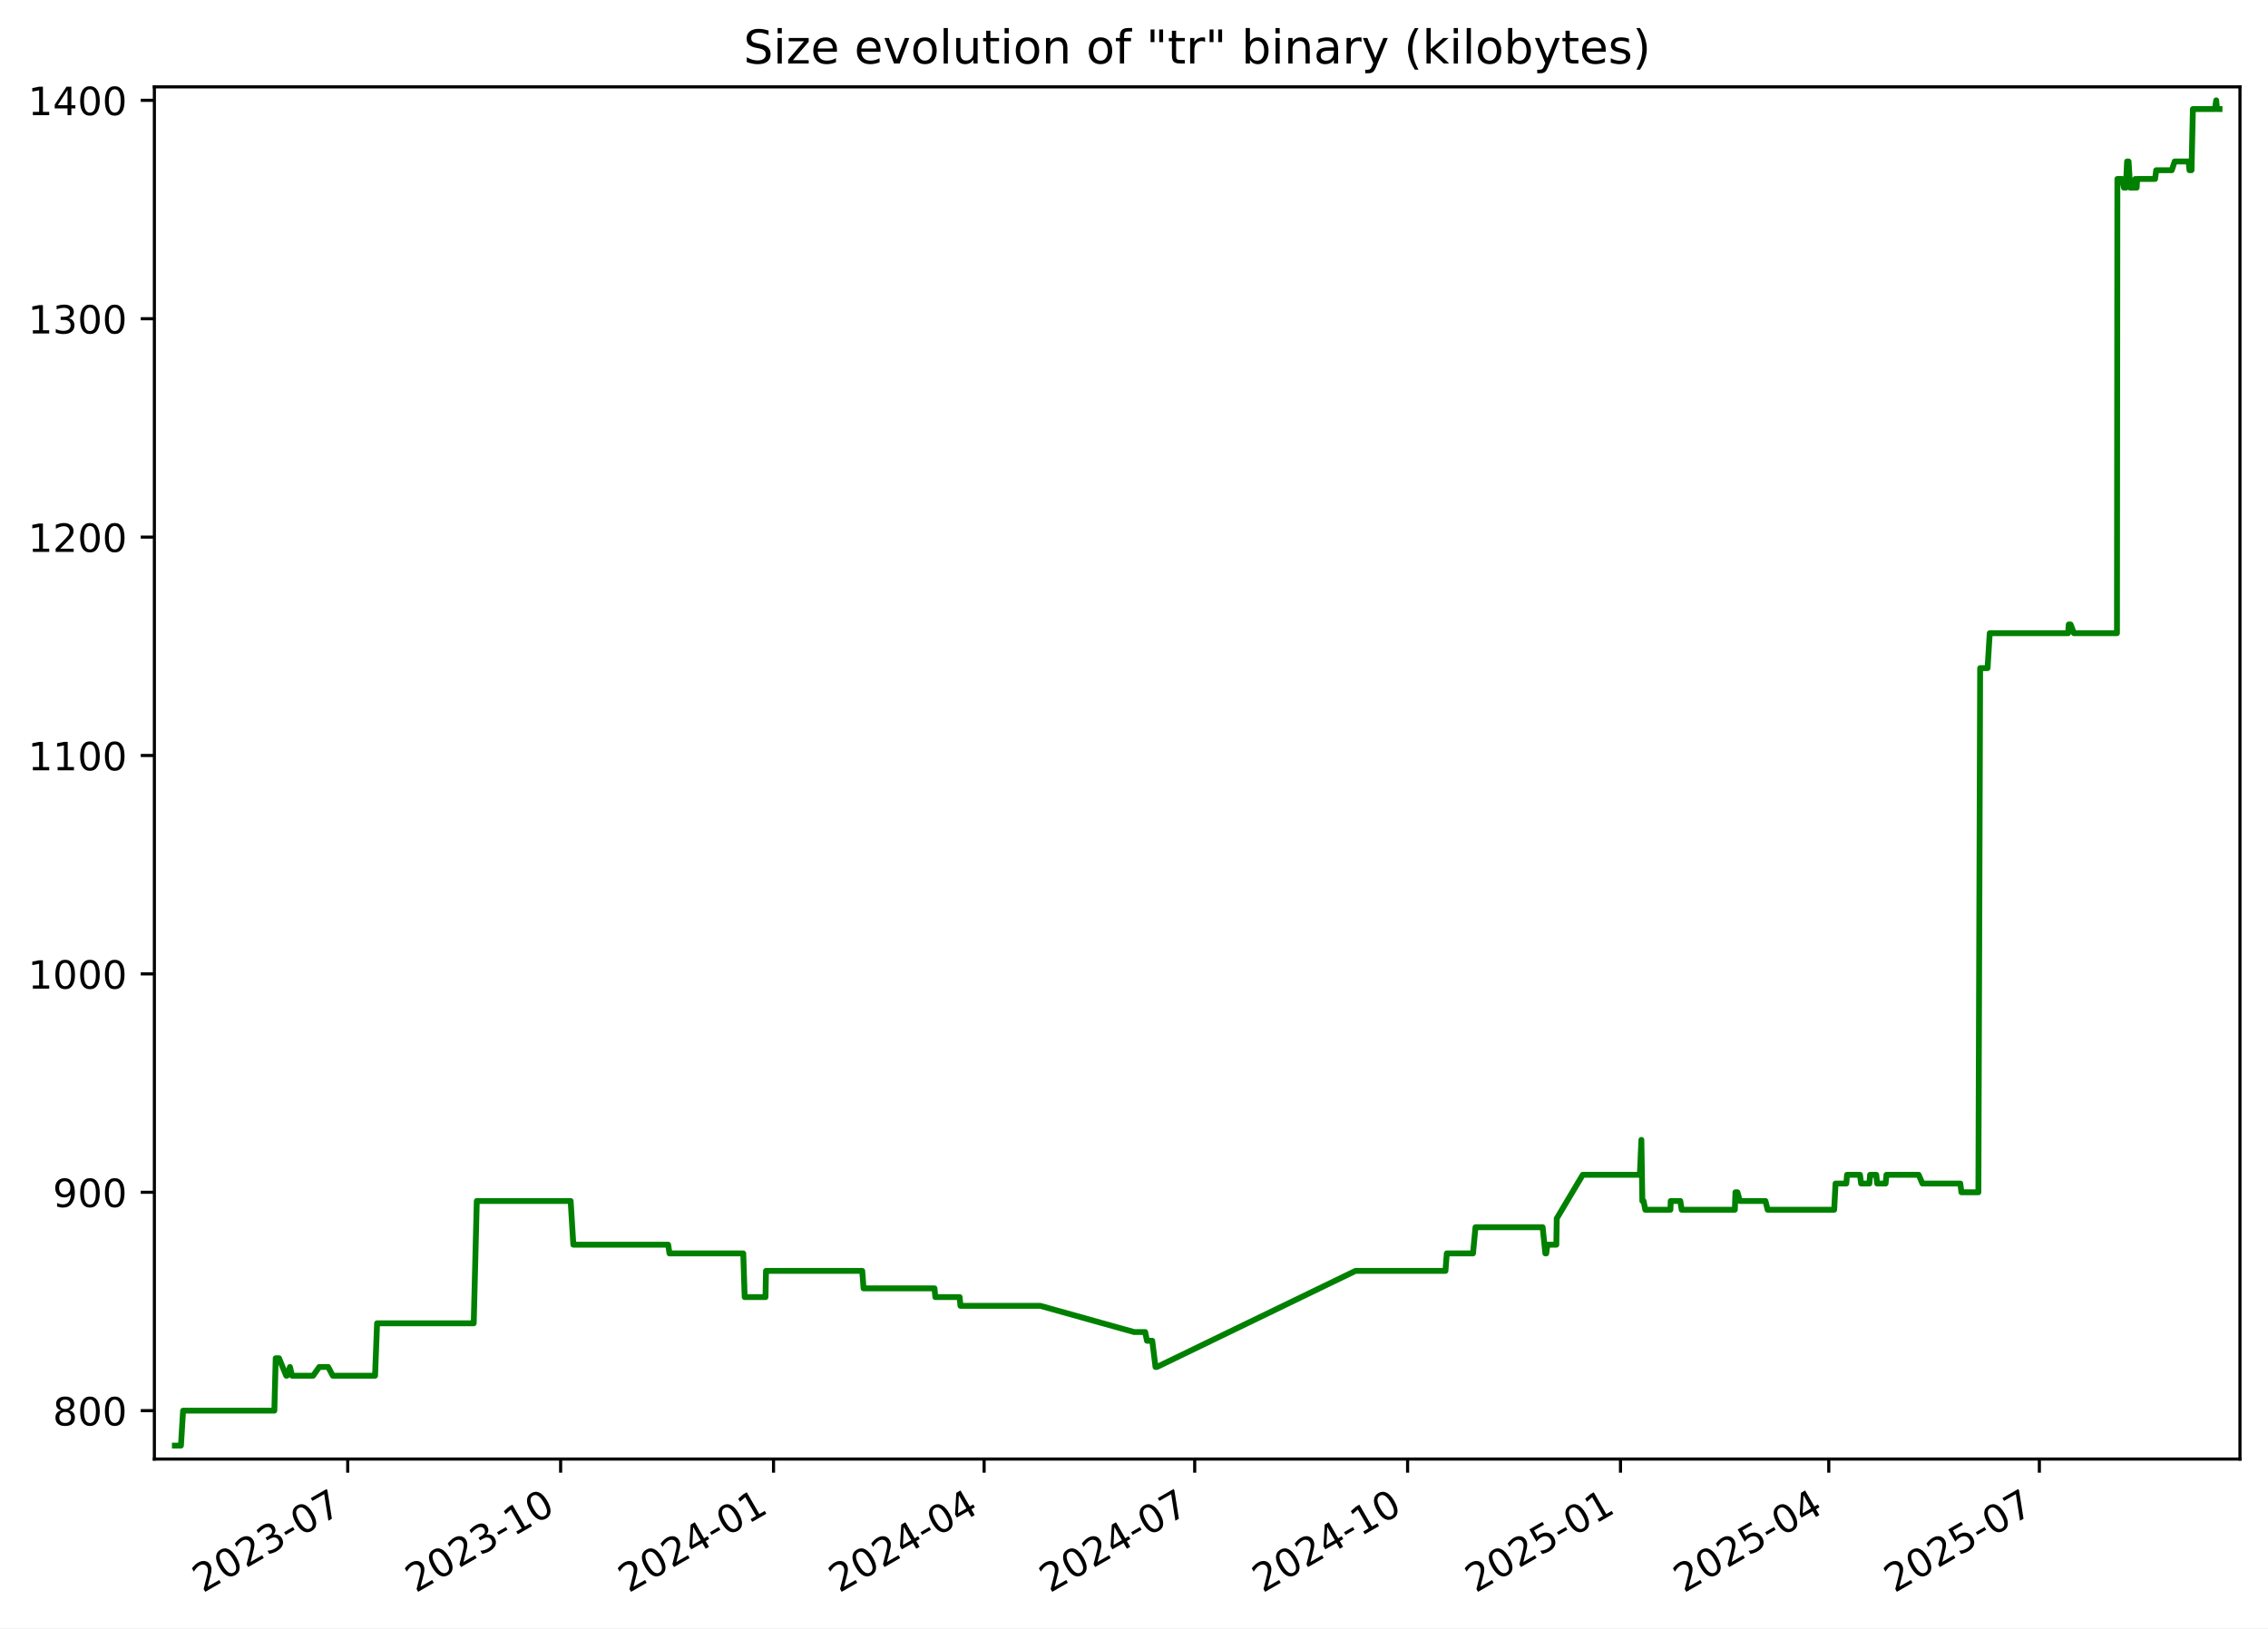
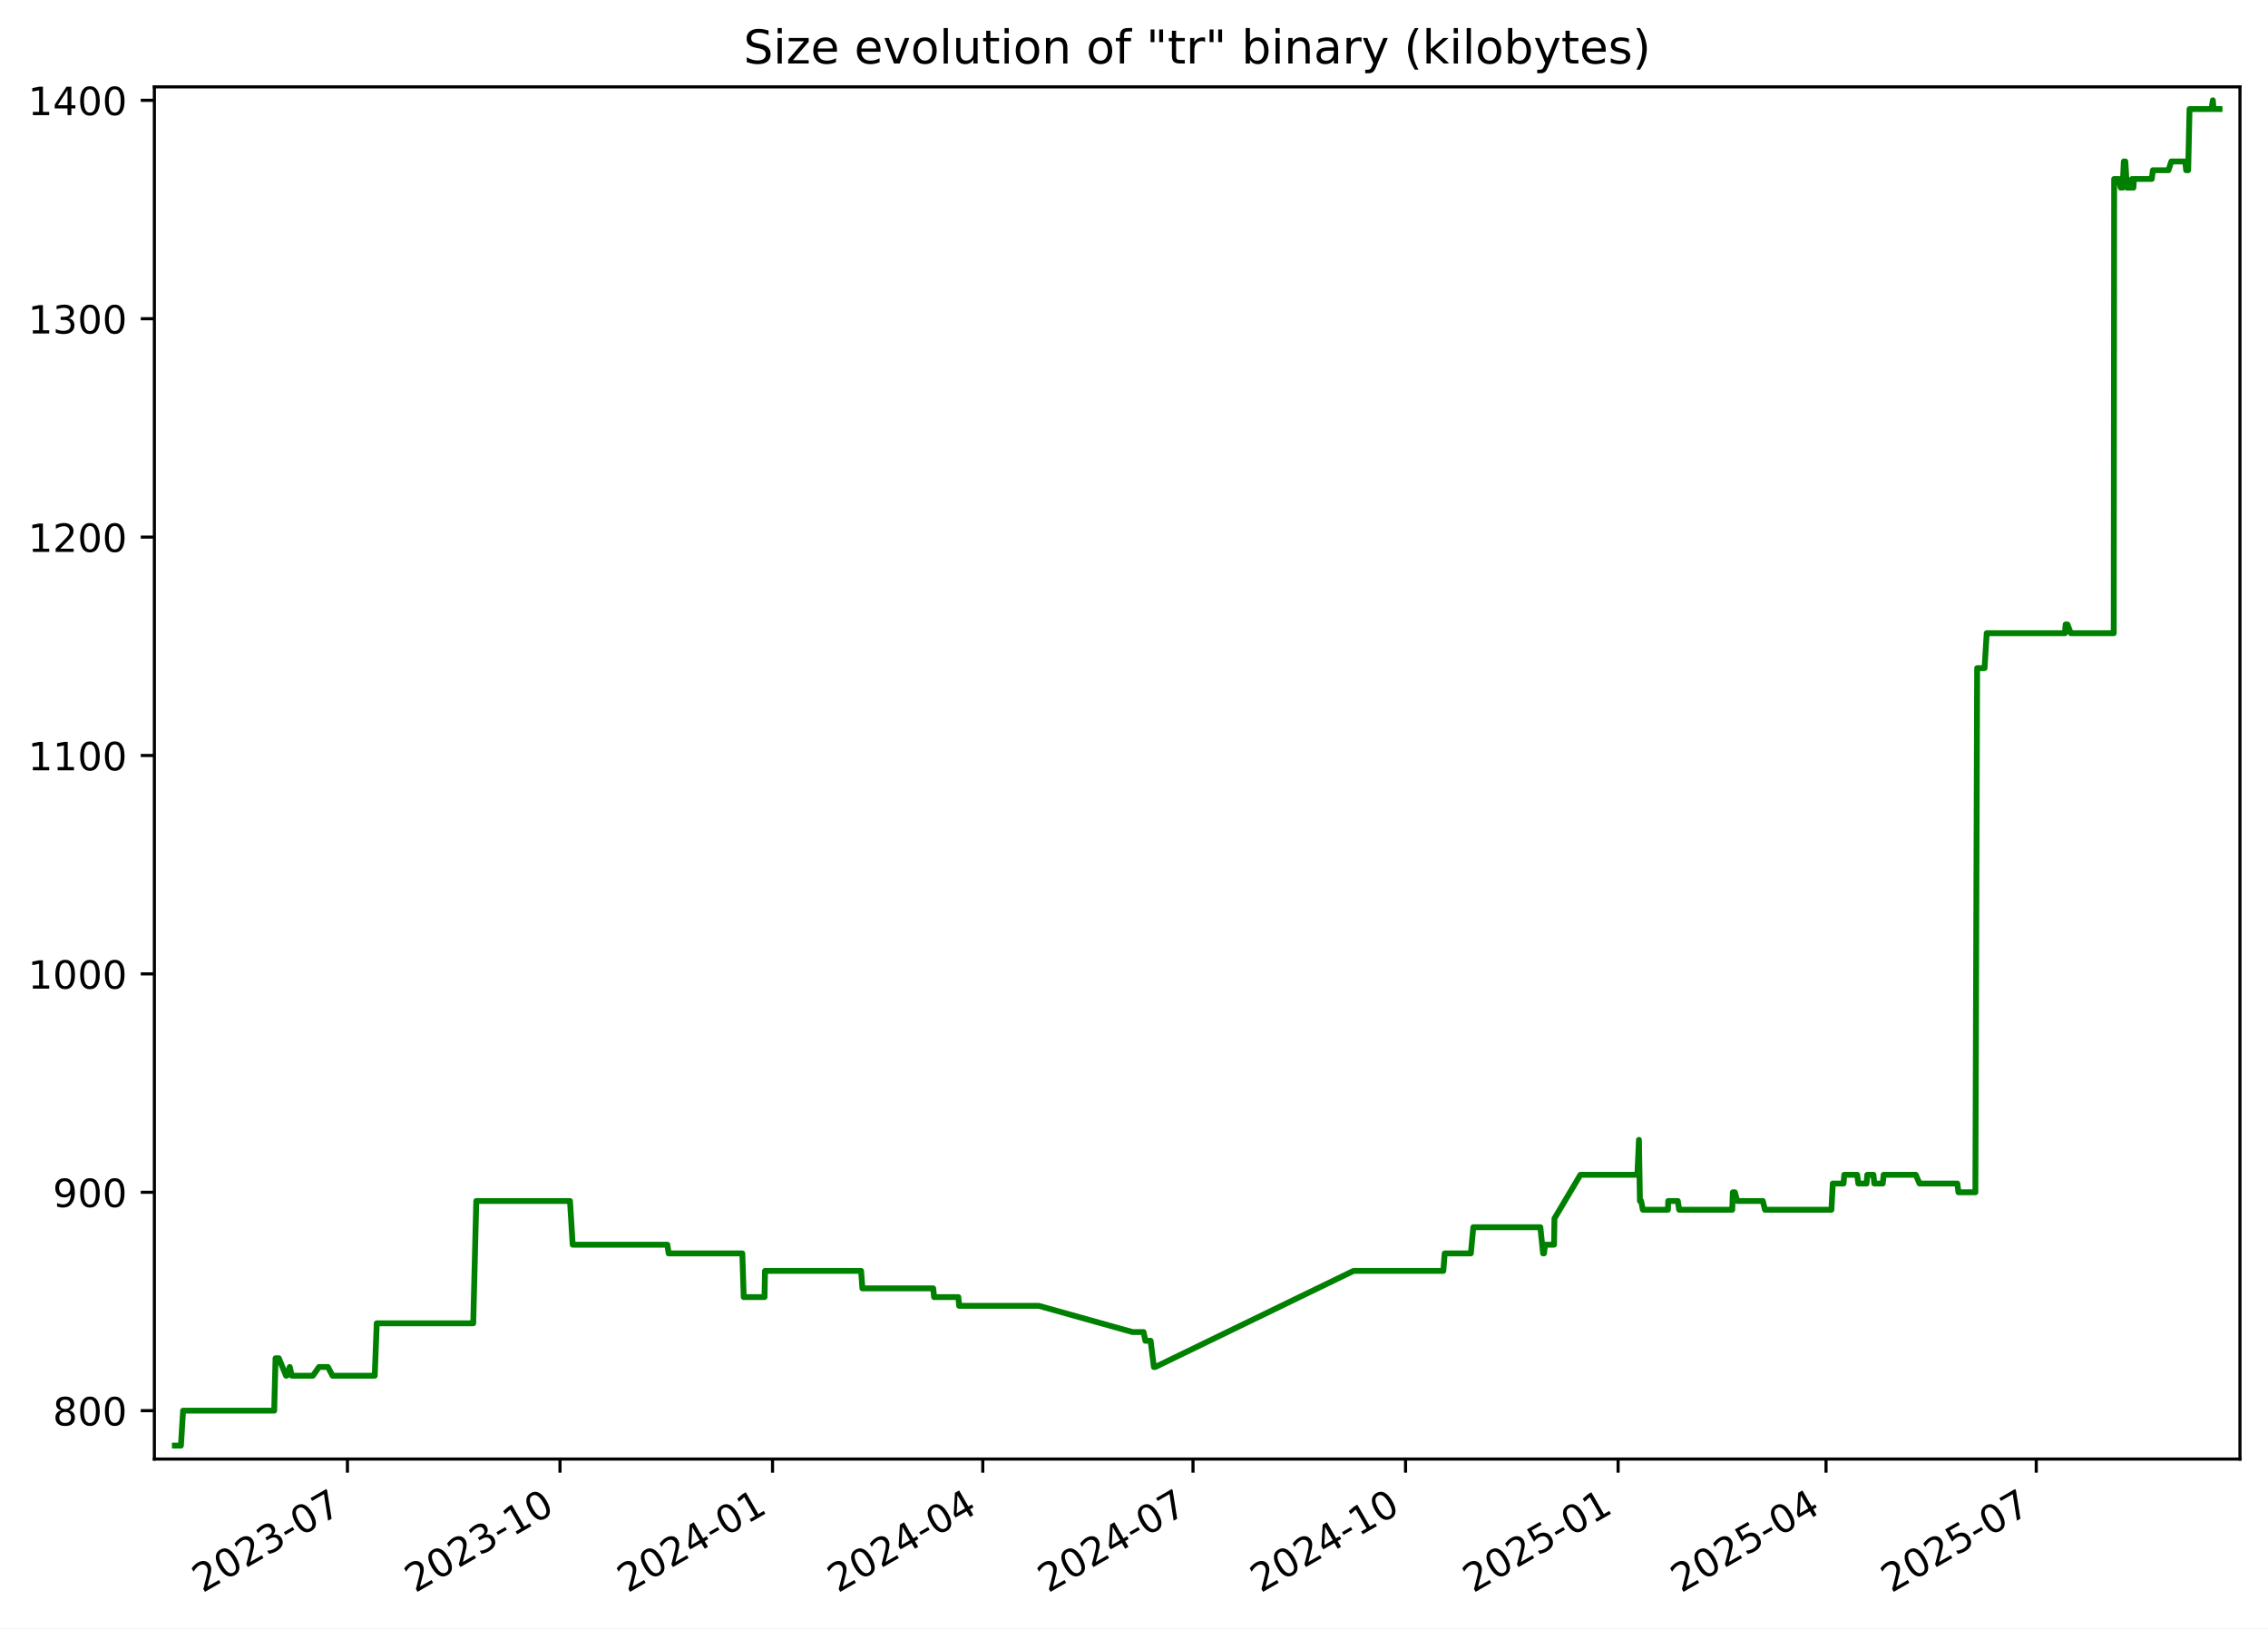
<svg xmlns="http://www.w3.org/2000/svg" xmlns:xlink="http://www.w3.org/1999/xlink" width="582.53pt" height="418.303pt" viewBox="0 0 582.53 418.303" version="1.1">
  <defs>
    <style type="text/css">*{stroke-linejoin: round; stroke-linecap: butt}</style>
  </defs>
  <g id="figure_1">
    <g id="patch_1">
      <path d="M -0 418.303  L 582.53 418.303  L 582.53 0  L -0 0  z " style="fill: #ffffff" />
    </g>
    <g id="axes_1">
      <g id="patch_2">
        <path d="M 39.65 374.83  L 575.33 374.83  L 575.33 22.318  L 39.65 22.318  z " style="fill: #ffffff" />
      </g>
      <g id="matplotlib.axis_1">
        <g id="xtick_1">
          <g id="line2d_1">
            <defs>
-               <path id="m7d3ccc5b11" d="M 0 0  L 0 3.5  " style="stroke: #000000; stroke-width: 0.8" />
+               <path id="m73ae2b51ab" d="M 0 0  L 0 3.5  " style="stroke: #000000; stroke-width: 0.8" />
            </defs>
            <g>
-               <use xlink:href="#m7d3ccc5b11" x="89.314" y="374.83" style="stroke: #000000; stroke-width: 0.8" />
+               <use xlink:href="#m73ae2b51ab" x="89.24" y="374.83" style="stroke: #000000; stroke-width: 0.8" />
            </g>
          </g>
          <g id="text_1">
-             <g transform="translate(52.08924 409.302) rotate(-30) scale(0.1 -0.1)">
+             <g transform="translate(52.01537 409.302) rotate(-30) scale(0.1 -0.1)">
              <defs>
                <path id="DejaVuSans-32" d="M 1228 531  L 3431 531  L 3431 0  L 469 0  L 469 531  Q 828 903 1448 1529  Q 2069 2156 2228 2338  Q 2531 2678 2651 2914  Q 2772 3150 2772 3378  Q 2772 3750 2511 3984  Q 2250 4219 1831 4219  Q 1534 4219 1204 4116  Q 875 4013 500 3803  L 500 4441  Q 881 4594 1212 4672  Q 1544 4750 1819 4750  Q 2544 4750 2975 4387  Q 3406 4025 3406 3419  Q 3406 3131 3298 2873  Q 3191 2616 2906 2266  Q 2828 2175 2409 1742  Q 1991 1309 1228 531  z " transform="scale(0.015625)" />
                <path id="DejaVuSans-30" d="M 2034 4250  Q 1547 4250 1301 3770  Q 1056 3291 1056 2328  Q 1056 1369 1301 889  Q 1547 409 2034 409  Q 2525 409 2770 889  Q 3016 1369 3016 2328  Q 3016 3291 2770 3770  Q 2525 4250 2034 4250  z M 2034 4750  Q 2819 4750 3233 4129  Q 3647 3509 3647 2328  Q 3647 1150 3233 529  Q 2819 -91 2034 -91  Q 1250 -91 836 529  Q 422 1150 422 2328  Q 422 3509 836 4129  Q 1250 4750 2034 4750  z " transform="scale(0.015625)" />
                <path id="DejaVuSans-33" d="M 2597 2516  Q 3050 2419 3304 2112  Q 3559 1806 3559 1356  Q 3559 666 3084 287  Q 2609 -91 1734 -91  Q 1441 -91 1130 -33  Q 819 25 488 141  L 488 750  Q 750 597 1062 519  Q 1375 441 1716 441  Q 2309 441 2620 675  Q 2931 909 2931 1356  Q 2931 1769 2642 2001  Q 2353 2234 1838 2234  L 1294 2234  L 1294 2753  L 1863 2753  Q 2328 2753 2575 2939  Q 2822 3125 2822 3475  Q 2822 3834 2567 4026  Q 2313 4219 1838 4219  Q 1578 4219 1281 4162  Q 984 4106 628 3988  L 628 4550  Q 988 4650 1302 4700  Q 1616 4750 1894 4750  Q 2613 4750 3031 4423  Q 3450 4097 3450 3541  Q 3450 3153 3228 2886  Q 3006 2619 2597 2516  z " transform="scale(0.015625)" />
                <path id="DejaVuSans-2d" d="M 313 2009  L 1997 2009  L 1997 1497  L 313 1497  L 313 2009  z " transform="scale(0.015625)" />
                <path id="DejaVuSans-37" d="M 525 4666  L 3525 4666  L 3525 4397  L 1831 0  L 1172 0  L 2766 4134  L 525 4134  L 525 4666  z " transform="scale(0.015625)" />
              </defs>
              <use xlink:href="#DejaVuSans-32" />
              <use xlink:href="#DejaVuSans-30" x="63.623" />
              <use xlink:href="#DejaVuSans-32" x="127.246" />
              <use xlink:href="#DejaVuSans-33" x="190.869" />
              <use xlink:href="#DejaVuSans-2d" x="254.492" />
              <use xlink:href="#DejaVuSans-30" x="290.576" />
              <use xlink:href="#DejaVuSans-37" x="354.199" />
            </g>
          </g>
        </g>
        <g id="xtick_2">
          <g id="line2d_2">
            <g>
-               <use xlink:href="#m7d3ccc5b11" x="143.997" y="374.83" style="stroke: #000000; stroke-width: 0.8" />
+               <use xlink:href="#m73ae2b51ab" x="143.832" y="374.83" style="stroke: #000000; stroke-width: 0.8" />
            </g>
          </g>
          <g id="text_2">
-             <g transform="translate(106.7721 409.302) rotate(-30) scale(0.1 -0.1)">
+             <g transform="translate(106.6072 409.302) rotate(-30) scale(0.1 -0.1)">
              <defs>
                <path id="DejaVuSans-31" d="M 794 531  L 1825 531  L 1825 4091  L 703 3866  L 703 4441  L 1819 4666  L 2450 4666  L 2450 531  L 3481 531  L 3481 0  L 794 0  L 794 531  z " transform="scale(0.015625)" />
              </defs>
              <use xlink:href="#DejaVuSans-32" />
              <use xlink:href="#DejaVuSans-30" x="63.623" />
              <use xlink:href="#DejaVuSans-32" x="127.246" />
              <use xlink:href="#DejaVuSans-33" x="190.869" />
              <use xlink:href="#DejaVuSans-2d" x="254.492" />
              <use xlink:href="#DejaVuSans-31" x="290.576" />
              <use xlink:href="#DejaVuSans-30" x="354.199" />
            </g>
          </g>
        </g>
        <g id="xtick_3">
          <g id="line2d_3">
            <g>
-               <use xlink:href="#m7d3ccc5b11" x="198.68" y="374.83" style="stroke: #000000; stroke-width: 0.8" />
+               <use xlink:href="#m73ae2b51ab" x="198.424" y="374.83" style="stroke: #000000; stroke-width: 0.8" />
            </g>
          </g>
          <g id="text_3">
-             <g transform="translate(161.4549 409.302) rotate(-30) scale(0.1 -0.1)">
+             <g transform="translate(161.1991 409.302) rotate(-30) scale(0.1 -0.1)">
              <defs>
                <path id="DejaVuSans-34" d="M 2419 4116  L 825 1625  L 2419 1625  L 2419 4116  z M 2253 4666  L 3047 4666  L 3047 1625  L 3713 1625  L 3713 1100  L 3047 1100  L 3047 0  L 2419 0  L 2419 1100  L 313 1100  L 313 1709  L 2253 4666  z " transform="scale(0.015625)" />
              </defs>
              <use xlink:href="#DejaVuSans-32" />
              <use xlink:href="#DejaVuSans-30" x="63.623" />
              <use xlink:href="#DejaVuSans-32" x="127.246" />
              <use xlink:href="#DejaVuSans-34" x="190.869" />
              <use xlink:href="#DejaVuSans-2d" x="254.492" />
              <use xlink:href="#DejaVuSans-30" x="290.576" />
              <use xlink:href="#DejaVuSans-31" x="354.199" />
            </g>
          </g>
        </g>
        <g id="xtick_4">
          <g id="line2d_4">
            <g>
-               <use xlink:href="#m7d3ccc5b11" x="252.768" y="374.83" style="stroke: #000000; stroke-width: 0.8" />
+               <use xlink:href="#m73ae2b51ab" x="252.422" y="374.83" style="stroke: #000000; stroke-width: 0.8" />
            </g>
          </g>
          <g id="text_4">
-             <g transform="translate(215.5433 409.302) rotate(-30) scale(0.1 -0.1)">
+             <g transform="translate(215.1976 409.302) rotate(-30) scale(0.1 -0.1)">
              <use xlink:href="#DejaVuSans-32" />
              <use xlink:href="#DejaVuSans-30" x="63.623" />
              <use xlink:href="#DejaVuSans-32" x="127.246" />
              <use xlink:href="#DejaVuSans-34" x="190.869" />
              <use xlink:href="#DejaVuSans-2d" x="254.492" />
              <use xlink:href="#DejaVuSans-30" x="290.576" />
              <use xlink:href="#DejaVuSans-34" x="354.199" />
            </g>
          </g>
        </g>
        <g id="xtick_5">
          <g id="line2d_5">
            <g>
-               <use xlink:href="#m7d3ccc5b11" x="306.857" y="374.83" style="stroke: #000000; stroke-width: 0.8" />
+               <use xlink:href="#m73ae2b51ab" x="306.421" y="374.83" style="stroke: #000000; stroke-width: 0.8" />
            </g>
          </g>
          <g id="text_5">
-             <g transform="translate(269.6318 409.302) rotate(-30) scale(0.1 -0.1)">
+             <g transform="translate(269.196 409.302) rotate(-30) scale(0.1 -0.1)">
              <use xlink:href="#DejaVuSans-32" />
              <use xlink:href="#DejaVuSans-30" x="63.623" />
              <use xlink:href="#DejaVuSans-32" x="127.246" />
              <use xlink:href="#DejaVuSans-34" x="190.869" />
              <use xlink:href="#DejaVuSans-2d" x="254.492" />
              <use xlink:href="#DejaVuSans-30" x="290.576" />
              <use xlink:href="#DejaVuSans-37" x="354.199" />
            </g>
          </g>
        </g>
        <g id="xtick_6">
          <g id="line2d_6">
            <g>
-               <use xlink:href="#m7d3ccc5b11" x="361.539" y="374.83" style="stroke: #000000; stroke-width: 0.8" />
+               <use xlink:href="#m73ae2b51ab" x="361.013" y="374.83" style="stroke: #000000; stroke-width: 0.8" />
            </g>
          </g>
          <g id="text_6">
-             <g transform="translate(324.3146 409.302) rotate(-30) scale(0.1 -0.1)">
+             <g transform="translate(323.7879 409.302) rotate(-30) scale(0.1 -0.1)">
              <use xlink:href="#DejaVuSans-32" />
              <use xlink:href="#DejaVuSans-30" x="63.623" />
              <use xlink:href="#DejaVuSans-32" x="127.246" />
              <use xlink:href="#DejaVuSans-34" x="190.869" />
              <use xlink:href="#DejaVuSans-2d" x="254.492" />
              <use xlink:href="#DejaVuSans-31" x="290.576" />
              <use xlink:href="#DejaVuSans-30" x="354.199" />
            </g>
          </g>
        </g>
        <g id="xtick_7">
          <g id="line2d_7">
            <g>
-               <use xlink:href="#m7d3ccc5b11" x="416.222" y="374.83" style="stroke: #000000; stroke-width: 0.8" />
+               <use xlink:href="#m73ae2b51ab" x="415.605" y="374.83" style="stroke: #000000; stroke-width: 0.8" />
            </g>
          </g>
          <g id="text_7">
-             <g transform="translate(378.9974 409.302) rotate(-30) scale(0.1 -0.1)">
+             <g transform="translate(378.3798 409.302) rotate(-30) scale(0.1 -0.1)">
              <defs>
                <path id="DejaVuSans-35" d="M 691 4666  L 3169 4666  L 3169 4134  L 1269 4134  L 1269 2991  Q 1406 3038 1543 3061  Q 1681 3084 1819 3084  Q 2600 3084 3056 2656  Q 3513 2228 3513 1497  Q 3513 744 3044 326  Q 2575 -91 1722 -91  Q 1428 -91 1123 -41  Q 819 9 494 109  L 494 744  Q 775 591 1075 516  Q 1375 441 1709 441  Q 2250 441 2565 725  Q 2881 1009 2881 1497  Q 2881 1984 2565 2268  Q 2250 2553 1709 2553  Q 1456 2553 1204 2497  Q 953 2441 691 2322  L 691 4666  z " transform="scale(0.015625)" />
              </defs>
              <use xlink:href="#DejaVuSans-32" />
              <use xlink:href="#DejaVuSans-30" x="63.623" />
              <use xlink:href="#DejaVuSans-32" x="127.246" />
              <use xlink:href="#DejaVuSans-35" x="190.869" />
              <use xlink:href="#DejaVuSans-2d" x="254.492" />
              <use xlink:href="#DejaVuSans-30" x="290.576" />
              <use xlink:href="#DejaVuSans-31" x="354.199" />
            </g>
          </g>
        </g>
        <g id="xtick_8">
          <g id="line2d_8">
            <g>
-               <use xlink:href="#m7d3ccc5b11" x="469.716" y="374.83" style="stroke: #000000; stroke-width: 0.8" />
+               <use xlink:href="#m73ae2b51ab" x="469.01" y="374.83" style="stroke: #000000; stroke-width: 0.8" />
            </g>
          </g>
          <g id="text_8">
-             <g transform="translate(432.4915 409.302) rotate(-30) scale(0.1 -0.1)">
+             <g transform="translate(431.7848 409.302) rotate(-30) scale(0.1 -0.1)">
              <use xlink:href="#DejaVuSans-32" />
              <use xlink:href="#DejaVuSans-30" x="63.623" />
              <use xlink:href="#DejaVuSans-32" x="127.246" />
              <use xlink:href="#DejaVuSans-35" x="190.869" />
              <use xlink:href="#DejaVuSans-2d" x="254.492" />
              <use xlink:href="#DejaVuSans-30" x="290.576" />
              <use xlink:href="#DejaVuSans-34" x="354.199" />
            </g>
          </g>
        </g>
        <g id="xtick_9">
          <g id="line2d_9">
            <g>
-               <use xlink:href="#m7d3ccc5b11" x="523.805" y="374.83" style="stroke: #000000; stroke-width: 0.8" />
+               <use xlink:href="#m73ae2b51ab" x="523.008" y="374.83" style="stroke: #000000; stroke-width: 0.8" />
            </g>
          </g>
          <g id="text_9">
-             <g transform="translate(486.5799 409.302) rotate(-30) scale(0.1 -0.1)">
+             <g transform="translate(485.7833 409.302) rotate(-30) scale(0.1 -0.1)">
              <use xlink:href="#DejaVuSans-32" />
              <use xlink:href="#DejaVuSans-30" x="63.623" />
              <use xlink:href="#DejaVuSans-32" x="127.246" />
              <use xlink:href="#DejaVuSans-35" x="190.869" />
              <use xlink:href="#DejaVuSans-2d" x="254.492" />
              <use xlink:href="#DejaVuSans-30" x="290.576" />
              <use xlink:href="#DejaVuSans-37" x="354.199" />
            </g>
          </g>
        </g>
      </g>
      <g id="matplotlib.axis_2">
        <g id="ytick_1">
          <g id="line2d_10">
            <defs>
-               <path id="m5210b26795" d="M 0 0  L -3.5 0  " style="stroke: #000000; stroke-width: 0.8" />
+               <path id="ma573400ea9" d="M 0 0  L -3.5 0  " style="stroke: #000000; stroke-width: 0.8" />
            </defs>
            <g>
-               <use xlink:href="#m5210b26795" x="39.65" y="362.398" style="stroke: #000000; stroke-width: 0.8" />
+               <use xlink:href="#ma573400ea9" x="39.65" y="362.398" style="stroke: #000000; stroke-width: 0.8" />
            </g>
          </g>
          <g id="text_10">
            <g transform="translate(13.5625 366.1967) scale(0.1 -0.1)">
              <defs>
                <path id="DejaVuSans-38" d="M 2034 2216  Q 1584 2216 1326 1975  Q 1069 1734 1069 1313  Q 1069 891 1326 650  Q 1584 409 2034 409  Q 2484 409 2743 651  Q 3003 894 3003 1313  Q 3003 1734 2745 1975  Q 2488 2216 2034 2216  z M 1403 2484  Q 997 2584 770 2862  Q 544 3141 544 3541  Q 544 4100 942 4425  Q 1341 4750 2034 4750  Q 2731 4750 3128 4425  Q 3525 4100 3525 3541  Q 3525 3141 3298 2862  Q 3072 2584 2669 2484  Q 3125 2378 3379 2068  Q 3634 1759 3634 1313  Q 3634 634 3220 271  Q 2806 -91 2034 -91  Q 1263 -91 848 271  Q 434 634 434 1313  Q 434 1759 690 2068  Q 947 2378 1403 2484  z M 1172 3481  Q 1172 3119 1398 2916  Q 1625 2713 2034 2713  Q 2441 2713 2670 2916  Q 2900 3119 2900 3481  Q 2900 3844 2670 4047  Q 2441 4250 2034 4250  Q 1625 4250 1398 4047  Q 1172 3844 1172 3481  z " transform="scale(0.015625)" />
              </defs>
              <use xlink:href="#DejaVuSans-38" />
              <use xlink:href="#DejaVuSans-30" x="63.623" />
              <use xlink:href="#DejaVuSans-30" x="127.246" />
            </g>
          </g>
        </g>
        <g id="ytick_2">
          <g id="line2d_11">
            <g>
-               <use xlink:href="#m5210b26795" x="39.65" y="306.294" style="stroke: #000000; stroke-width: 0.8" />
+               <use xlink:href="#ma573400ea9" x="39.65" y="306.294" style="stroke: #000000; stroke-width: 0.8" />
            </g>
          </g>
          <g id="text_11">
            <g transform="translate(13.5625 310.0928) scale(0.1 -0.1)">
              <defs>
                <path id="DejaVuSans-39" d="M 703 97  L 703 672  Q 941 559 1184 500  Q 1428 441 1663 441  Q 2288 441 2617 861  Q 2947 1281 2994 2138  Q 2813 1869 2534 1725  Q 2256 1581 1919 1581  Q 1219 1581 811 2004  Q 403 2428 403 3163  Q 403 3881 828 4315  Q 1253 4750 1959 4750  Q 2769 4750 3195 4129  Q 3622 3509 3622 2328  Q 3622 1225 3098 567  Q 2575 -91 1691 -91  Q 1453 -91 1209 -44  Q 966 3 703 97  z M 1959 2075  Q 2384 2075 2632 2365  Q 2881 2656 2881 3163  Q 2881 3666 2632 3958  Q 2384 4250 1959 4250  Q 1534 4250 1286 3958  Q 1038 3666 1038 3163  Q 1038 2656 1286 2365  Q 1534 2075 1959 2075  z " transform="scale(0.015625)" />
              </defs>
              <use xlink:href="#DejaVuSans-39" />
              <use xlink:href="#DejaVuSans-30" x="63.623" />
              <use xlink:href="#DejaVuSans-30" x="127.246" />
            </g>
          </g>
        </g>
        <g id="ytick_3">
          <g id="line2d_12">
            <g>
-               <use xlink:href="#m5210b26795" x="39.65" y="250.19" style="stroke: #000000; stroke-width: 0.8" />
+               <use xlink:href="#ma573400ea9" x="39.65" y="250.19" style="stroke: #000000; stroke-width: 0.8" />
            </g>
          </g>
          <g id="text_12">
            <g transform="translate(7.2 253.9889) scale(0.1 -0.1)">
              <use xlink:href="#DejaVuSans-31" />
              <use xlink:href="#DejaVuSans-30" x="63.623" />
              <use xlink:href="#DejaVuSans-30" x="127.246" />
              <use xlink:href="#DejaVuSans-30" x="190.869" />
            </g>
          </g>
        </g>
        <g id="ytick_4">
          <g id="line2d_13">
            <g>
-               <use xlink:href="#m5210b26795" x="39.65" y="194.086" style="stroke: #000000; stroke-width: 0.8" />
+               <use xlink:href="#ma573400ea9" x="39.65" y="194.086" style="stroke: #000000; stroke-width: 0.8" />
            </g>
          </g>
          <g id="text_13">
            <g transform="translate(7.2 197.885) scale(0.1 -0.1)">
              <use xlink:href="#DejaVuSans-31" />
              <use xlink:href="#DejaVuSans-31" x="63.623" />
              <use xlink:href="#DejaVuSans-30" x="127.246" />
              <use xlink:href="#DejaVuSans-30" x="190.869" />
            </g>
          </g>
        </g>
        <g id="ytick_5">
          <g id="line2d_14">
            <g>
-               <use xlink:href="#m5210b26795" x="39.65" y="137.982" style="stroke: #000000; stroke-width: 0.8" />
+               <use xlink:href="#ma573400ea9" x="39.65" y="137.982" style="stroke: #000000; stroke-width: 0.8" />
            </g>
          </g>
          <g id="text_14">
            <g transform="translate(7.2 141.7811) scale(0.1 -0.1)">
              <use xlink:href="#DejaVuSans-31" />
              <use xlink:href="#DejaVuSans-32" x="63.623" />
              <use xlink:href="#DejaVuSans-30" x="127.246" />
              <use xlink:href="#DejaVuSans-30" x="190.869" />
            </g>
          </g>
        </g>
        <g id="ytick_6">
          <g id="line2d_15">
            <g>
-               <use xlink:href="#m5210b26795" x="39.65" y="81.878" style="stroke: #000000; stroke-width: 0.8" />
+               <use xlink:href="#ma573400ea9" x="39.65" y="81.878" style="stroke: #000000; stroke-width: 0.8" />
            </g>
          </g>
          <g id="text_15">
            <g transform="translate(7.2 85.67724) scale(0.1 -0.1)">
              <use xlink:href="#DejaVuSans-31" />
              <use xlink:href="#DejaVuSans-33" x="63.623" />
              <use xlink:href="#DejaVuSans-30" x="127.246" />
              <use xlink:href="#DejaVuSans-30" x="190.869" />
            </g>
          </g>
        </g>
        <g id="ytick_7">
          <g id="line2d_16">
            <g>
-               <use xlink:href="#m5210b26795" x="39.65" y="25.774" style="stroke: #000000; stroke-width: 0.8" />
+               <use xlink:href="#ma573400ea9" x="39.65" y="25.774" style="stroke: #000000; stroke-width: 0.8" />
            </g>
          </g>
          <g id="text_16">
            <g transform="translate(7.2 29.57334) scale(0.1 -0.1)">
              <use xlink:href="#DejaVuSans-31" />
              <use xlink:href="#DejaVuSans-34" x="63.623" />
              <use xlink:href="#DejaVuSans-30" x="127.246" />
              <use xlink:href="#DejaVuSans-30" x="190.869" />
            </g>
          </g>
        </g>
      </g>
      <g id="line2d_17">
-         <path d="M 44.902 371.374  L 46.475 371.374  L 47.026 362.398  L 70.468 362.398  L 70.816 348.933  L 71.665 348.933  L 73.518 353.421  L 73.7 353.421  L 74.472 351.177  L 75.001 353.421  L 80.424 353.421  L 81.998 351.177  L 84.289 351.177  L 85.476 353.421  L 96.333 353.421  L 96.851 339.956  L 121.677 339.956  L 122.46 308.538  L 146.571 308.538  L 147.26 319.759  L 171.617 319.759  L 171.957 322.003  L 190.904 322.003  L 191.266 333.223  L 196.617 333.223  L 196.745 326.491  L 221.465 326.491  L 221.799 330.979  L 240.022 330.979  L 240.24 333.223  L 246.479 333.223  L 246.69 335.468  L 267.2 335.468  L 291.291 342.2  L 294.135 342.2  L 294.601 344.444  L 295.953 344.444  L 296.79 351.177  L 297.152 351.177  L 348.157 326.491  L 371.261 326.491  L 371.607 322.003  L 378.336 322.003  L 378.978 315.27  L 396.223 315.27  L 396.92 322.003  L 397.152 322.003  L 397.446 319.759  L 399.74 319.759  L 399.847 313.026  L 406.523 301.805  L 421.189 301.805  L 421.585 292.829  L 421.834 308.538  L 422.15 308.538  L 422.588 310.782  L 429.039 310.782  L 429.121 308.538  L 431.586 308.538  L 431.933 310.782  L 445.59 310.782  L 445.74 306.294  L 446.255 306.294  L 446.879 308.538  L 453.453 308.538  L 454.012 310.782  L 471.106 310.782  L 471.457 304.049  L 474.217 304.049  L 474.41 301.805  L 477.726 301.805  L 478.029 304.049  L 480.142 304.049  L 480.324 301.805  L 481.912 301.805  L 482.136 304.049  L 484.313 304.049  L 484.536 301.805  L 492.807 301.805  L 493.774 304.049  L 503.5 304.049  L 503.786 306.294  L 508.143 306.294  L 508.595 171.644  L 510.505 171.644  L 511.058 162.668  L 531.189 162.668  L 531.36 160.423  L 531.827 160.423  L 532.688 162.668  L 543.739 162.668  L 543.845 45.972  L 545.051 45.972  L 545.53 48.216  L 545.635 45.972  L 546.021 48.216  L 546.334 41.483  L 546.722 41.483  L 547.124 48.216  L 548.233 48.216  L 548.449 45.972  L 548.803 48.216  L 548.922 45.972  L 553.523 45.972  L 553.818 43.727  L 557.817 43.727  L 558.559 41.483  L 562.138 41.483  L 562.363 43.727  L 562.886 43.727  L 563.24 28.018  L 568.9 28.018  L 569.229 25.774  L 569.426 28.018  L 570.078 28.018  L 570.078 28.018  " clip-path="url(#p7080c65103)" style="fill: none; stroke: #008000; stroke-width: 1.5; stroke-linecap: square" />
+         <path d="M 44.902 371.374  L 46.473 371.374  L 47.022 362.398  L 70.426 362.398  L 70.773 348.933  L 71.621 348.933  L 73.47 353.421  L 73.652 353.421  L 74.423 351.177  L 74.951 353.421  L 80.365 353.421  L 81.936 351.177  L 84.224 351.177  L 85.409 353.421  L 96.248 353.421  L 96.765 339.956  L 121.549 339.956  L 122.331 308.538  L 146.402 308.538  L 147.09 319.759  L 171.406 319.759  L 171.746 322.003  L 190.661 322.003  L 191.023 333.223  L 196.365 333.223  L 196.493 326.491  L 221.172 326.491  L 221.505 330.979  L 239.697 330.979  L 239.915 333.223  L 246.144 333.223  L 246.355 335.468  L 266.831 335.468  L 290.881 342.2  L 293.721 342.2  L 294.186 344.444  L 295.535 344.444  L 296.371 351.177  L 296.733 351.177  L 347.653 326.491  L 370.718 326.491  L 371.064 322.003  L 377.781 322.003  L 378.423 315.27  L 395.638 315.27  L 396.335 322.003  L 396.566 322.003  L 396.859 319.759  L 399.15 319.759  L 399.256 313.026  L 405.921 301.805  L 420.563 301.805  L 420.958 292.829  L 421.207 308.538  L 421.522 308.538  L 421.96 310.782  L 428.4 310.782  L 428.482 308.538  L 430.943 308.538  L 431.289 310.782  L 444.923 310.782  L 445.073 306.294  L 445.587 306.294  L 446.211 308.538  L 452.773 308.538  L 453.332 310.782  L 470.398 310.782  L 470.747 304.049  L 473.503 304.049  L 473.696 301.805  L 477.006 301.805  L 477.308 304.049  L 479.419 304.049  L 479.6 301.805  L 481.185 301.805  L 481.409 304.049  L 483.582 304.049  L 483.805 301.805  L 492.062 301.805  L 493.028 304.049  L 502.737 304.049  L 503.022 306.294  L 507.373 306.294  L 507.823 171.644  L 509.73 171.644  L 510.282 162.668  L 530.38 162.668  L 530.551 160.423  L 531.017 160.423  L 531.877 162.668  L 542.909 162.668  L 543.015 45.972  L 544.219 45.972  L 544.697 48.216  L 544.802 45.972  L 545.188 48.216  L 545.5 41.483  L 545.888 41.483  L 546.289 48.216  L 547.396 48.216  L 547.611 45.972  L 547.965 48.216  L 548.084 45.972  L 552.677 45.972  L 552.972 43.727  L 556.964 43.727  L 557.705 41.483  L 561.278 41.483  L 561.502 43.727  L 562.025 43.727  L 562.378 28.018  L 568.028 28.018  L 568.357 25.774  L 568.553 28.018  L 570.078 28.018  L 570.078 28.018  " clip-path="url(#p9ac1dc0692)" style="fill: none; stroke: #008000; stroke-width: 1.5; stroke-linecap: square" />
      </g>
      <g id="patch_3">
        <path d="M 39.65 374.83  L 39.65 22.318  " style="fill: none; stroke: #000000; stroke-width: 0.8; stroke-linejoin: miter; stroke-linecap: square" />
      </g>
      <g id="patch_4">
        <path d="M 575.33 374.83  L 575.33 22.318  " style="fill: none; stroke: #000000; stroke-width: 0.8; stroke-linejoin: miter; stroke-linecap: square" />
      </g>
      <g id="patch_5">
        <path d="M 39.65 374.83  L 575.33 374.83  " style="fill: none; stroke: #000000; stroke-width: 0.8; stroke-linejoin: miter; stroke-linecap: square" />
      </g>
      <g id="patch_6">
        <path d="M 39.65 22.318  L 575.33 22.318  " style="fill: none; stroke: #000000; stroke-width: 0.8; stroke-linejoin: miter; stroke-linecap: square" />
      </g>
      <g id="text_17">
        <g transform="translate(190.9756 16.31812) scale(0.12 -0.12)">
          <defs>
            <path id="DejaVuSans-53" d="M 3425 4513  L 3425 3897  Q 3066 4069 2747 4153  Q 2428 4238 2131 4238  Q 1616 4238 1336 4038  Q 1056 3838 1056 3469  Q 1056 3159 1242 3001  Q 1428 2844 1947 2747  L 2328 2669  Q 3034 2534 3370 2195  Q 3706 1856 3706 1288  Q 3706 609 3251 259  Q 2797 -91 1919 -91  Q 1588 -91 1214 -16  Q 841 59 441 206  L 441 856  Q 825 641 1194 531  Q 1563 422 1919 422  Q 2459 422 2753 634  Q 3047 847 3047 1241  Q 3047 1584 2836 1778  Q 2625 1972 2144 2069  L 1759 2144  Q 1053 2284 737 2584  Q 422 2884 422 3419  Q 422 4038 858 4394  Q 1294 4750 2059 4750  Q 2388 4750 2728 4690  Q 3069 4631 3425 4513  z " transform="scale(0.015625)" />
            <path id="DejaVuSans-69" d="M 603 3500  L 1178 3500  L 1178 0  L 603 0  L 603 3500  z M 603 4863  L 1178 4863  L 1178 4134  L 603 4134  L 603 4863  z " transform="scale(0.015625)" />
            <path id="DejaVuSans-7a" d="M 353 3500  L 3084 3500  L 3084 2975  L 922 459  L 3084 459  L 3084 0  L 275 0  L 275 525  L 2438 3041  L 353 3041  L 353 3500  z " transform="scale(0.015625)" />
            <path id="DejaVuSans-65" d="M 3597 1894  L 3597 1613  L 953 1613  Q 991 1019 1311 708  Q 1631 397 2203 397  Q 2534 397 2845 478  Q 3156 559 3463 722  L 3463 178  Q 3153 47 2828 -22  Q 2503 -91 2169 -91  Q 1331 -91 842 396  Q 353 884 353 1716  Q 353 2575 817 3079  Q 1281 3584 2069 3584  Q 2775 3584 3186 3129  Q 3597 2675 3597 1894  z M 3022 2063  Q 3016 2534 2758 2815  Q 2500 3097 2075 3097  Q 1594 3097 1305 2825  Q 1016 2553 972 2059  L 3022 2063  z " transform="scale(0.015625)" />
            <path id="DejaVuSans-20" transform="scale(0.015625)" />
            <path id="DejaVuSans-76" d="M 191 3500  L 800 3500  L 1894 563  L 2988 3500  L 3597 3500  L 2284 0  L 1503 0  L 191 3500  z " transform="scale(0.015625)" />
            <path id="DejaVuSans-6f" d="M 1959 3097  Q 1497 3097 1228 2736  Q 959 2375 959 1747  Q 959 1119 1226 758  Q 1494 397 1959 397  Q 2419 397 2687 759  Q 2956 1122 2956 1747  Q 2956 2369 2687 2733  Q 2419 3097 1959 3097  z M 1959 3584  Q 2709 3584 3137 3096  Q 3566 2609 3566 1747  Q 3566 888 3137 398  Q 2709 -91 1959 -91  Q 1206 -91 779 398  Q 353 888 353 1747  Q 353 2609 779 3096  Q 1206 3584 1959 3584  z " transform="scale(0.015625)" />
            <path id="DejaVuSans-6c" d="M 603 4863  L 1178 4863  L 1178 0  L 603 0  L 603 4863  z " transform="scale(0.015625)" />
            <path id="DejaVuSans-75" d="M 544 1381  L 544 3500  L 1119 3500  L 1119 1403  Q 1119 906 1312 657  Q 1506 409 1894 409  Q 2359 409 2629 706  Q 2900 1003 2900 1516  L 2900 3500  L 3475 3500  L 3475 0  L 2900 0  L 2900 538  Q 2691 219 2414 64  Q 2138 -91 1772 -91  Q 1169 -91 856 284  Q 544 659 544 1381  z M 1991 3584  L 1991 3584  z " transform="scale(0.015625)" />
            <path id="DejaVuSans-74" d="M 1172 4494  L 1172 3500  L 2356 3500  L 2356 3053  L 1172 3053  L 1172 1153  Q 1172 725 1289 603  Q 1406 481 1766 481  L 2356 481  L 2356 0  L 1766 0  Q 1100 0 847 248  Q 594 497 594 1153  L 594 3053  L 172 3053  L 172 3500  L 594 3500  L 594 4494  L 1172 4494  z " transform="scale(0.015625)" />
            <path id="DejaVuSans-6e" d="M 3513 2113  L 3513 0  L 2938 0  L 2938 2094  Q 2938 2591 2744 2837  Q 2550 3084 2163 3084  Q 1697 3084 1428 2787  Q 1159 2491 1159 1978  L 1159 0  L 581 0  L 581 3500  L 1159 3500  L 1159 2956  Q 1366 3272 1645 3428  Q 1925 3584 2291 3584  Q 2894 3584 3203 3211  Q 3513 2838 3513 2113  z " transform="scale(0.015625)" />
            <path id="DejaVuSans-66" d="M 2375 4863  L 2375 4384  L 1825 4384  Q 1516 4384 1395 4259  Q 1275 4134 1275 3809  L 1275 3500  L 2222 3500  L 2222 3053  L 1275 3053  L 1275 0  L 697 0  L 697 3053  L 147 3053  L 147 3500  L 697 3500  L 697 3744  Q 697 4328 969 4595  Q 1241 4863 1831 4863  L 2375 4863  z " transform="scale(0.015625)" />
            <path id="DejaVuSans-22" d="M 1147 4666  L 1147 2931  L 616 2931  L 616 4666  L 1147 4666  z M 2328 4666  L 2328 2931  L 1797 2931  L 1797 4666  L 2328 4666  z " transform="scale(0.015625)" />
            <path id="DejaVuSans-72" d="M 2631 2963  Q 2534 3019 2420 3045  Q 2306 3072 2169 3072  Q 1681 3072 1420 2755  Q 1159 2438 1159 1844  L 1159 0  L 581 0  L 581 3500  L 1159 3500  L 1159 2956  Q 1341 3275 1631 3429  Q 1922 3584 2338 3584  Q 2397 3584 2469 3576  Q 2541 3569 2628 3553  L 2631 2963  z " transform="scale(0.015625)" />
            <path id="DejaVuSans-62" d="M 3116 1747  Q 3116 2381 2855 2742  Q 2594 3103 2138 3103  Q 1681 3103 1420 2742  Q 1159 2381 1159 1747  Q 1159 1113 1420 752  Q 1681 391 2138 391  Q 2594 391 2855 752  Q 3116 1113 3116 1747  z M 1159 2969  Q 1341 3281 1617 3432  Q 1894 3584 2278 3584  Q 2916 3584 3314 3078  Q 3713 2572 3713 1747  Q 3713 922 3314 415  Q 2916 -91 2278 -91  Q 1894 -91 1617 61  Q 1341 213 1159 525  L 1159 0  L 581 0  L 581 4863  L 1159 4863  L 1159 2969  z " transform="scale(0.015625)" />
            <path id="DejaVuSans-61" d="M 2194 1759  Q 1497 1759 1228 1600  Q 959 1441 959 1056  Q 959 750 1161 570  Q 1363 391 1709 391  Q 2188 391 2477 730  Q 2766 1069 2766 1631  L 2766 1759  L 2194 1759  z M 3341 1997  L 3341 0  L 2766 0  L 2766 531  Q 2569 213 2275 61  Q 1981 -91 1556 -91  Q 1019 -91 701 211  Q 384 513 384 1019  Q 384 1609 779 1909  Q 1175 2209 1959 2209  L 2766 2209  L 2766 2266  Q 2766 2663 2505 2880  Q 2244 3097 1772 3097  Q 1472 3097 1187 3025  Q 903 2953 641 2809  L 641 3341  Q 956 3463 1253 3523  Q 1550 3584 1831 3584  Q 2591 3584 2966 3190  Q 3341 2797 3341 1997  z " transform="scale(0.015625)" />
            <path id="DejaVuSans-79" d="M 2059 -325  Q 1816 -950 1584 -1140  Q 1353 -1331 966 -1331  L 506 -1331  L 506 -850  L 844 -850  Q 1081 -850 1212 -737  Q 1344 -625 1503 -206  L 1606 56  L 191 3500  L 800 3500  L 1894 763  L 2988 3500  L 3597 3500  L 2059 -325  z " transform="scale(0.015625)" />
            <path id="DejaVuSans-28" d="M 1984 4856  Q 1566 4138 1362 3434  Q 1159 2731 1159 2009  Q 1159 1288 1364 580  Q 1569 -128 1984 -844  L 1484 -844  Q 1016 -109 783 600  Q 550 1309 550 2009  Q 550 2706 781 3412  Q 1013 4119 1484 4856  L 1984 4856  z " transform="scale(0.015625)" />
            <path id="DejaVuSans-6b" d="M 581 4863  L 1159 4863  L 1159 1991  L 2875 3500  L 3609 3500  L 1753 1863  L 3688 0  L 2938 0  L 1159 1709  L 1159 0  L 581 0  L 581 4863  z " transform="scale(0.015625)" />
            <path id="DejaVuSans-73" d="M 2834 3397  L 2834 2853  Q 2591 2978 2328 3040  Q 2066 3103 1784 3103  Q 1356 3103 1142 2972  Q 928 2841 928 2578  Q 928 2378 1081 2264  Q 1234 2150 1697 2047  L 1894 2003  Q 2506 1872 2764 1633  Q 3022 1394 3022 966  Q 3022 478 2636 193  Q 2250 -91 1575 -91  Q 1294 -91 989 -36  Q 684 19 347 128  L 347 722  Q 666 556 975 473  Q 1284 391 1588 391  Q 1994 391 2212 530  Q 2431 669 2431 922  Q 2431 1156 2273 1281  Q 2116 1406 1581 1522  L 1381 1569  Q 847 1681 609 1914  Q 372 2147 372 2553  Q 372 3047 722 3315  Q 1072 3584 1716 3584  Q 2034 3584 2315 3537  Q 2597 3491 2834 3397  z " transform="scale(0.015625)" />
            <path id="DejaVuSans-29" d="M 513 4856  L 1013 4856  Q 1481 4119 1714 3412  Q 1947 2706 1947 2009  Q 1947 1309 1714 600  Q 1481 -109 1013 -844  L 513 -844  Q 928 -128 1133 580  Q 1338 1288 1338 2009  Q 1338 2731 1133 3434  Q 928 4138 513 4856  z " transform="scale(0.015625)" />
          </defs>
          <use xlink:href="#DejaVuSans-53" />
          <use xlink:href="#DejaVuSans-69" x="63.477" />
          <use xlink:href="#DejaVuSans-7a" x="91.26" />
          <use xlink:href="#DejaVuSans-65" x="143.75" />
          <use xlink:href="#DejaVuSans-20" x="205.273" />
          <use xlink:href="#DejaVuSans-65" x="237.061" />
          <use xlink:href="#DejaVuSans-76" x="298.584" />
          <use xlink:href="#DejaVuSans-6f" x="357.764" />
          <use xlink:href="#DejaVuSans-6c" x="418.945" />
          <use xlink:href="#DejaVuSans-75" x="446.729" />
          <use xlink:href="#DejaVuSans-74" x="510.107" />
          <use xlink:href="#DejaVuSans-69" x="549.316" />
          <use xlink:href="#DejaVuSans-6f" x="577.1" />
          <use xlink:href="#DejaVuSans-6e" x="638.281" />
          <use xlink:href="#DejaVuSans-20" x="701.66" />
          <use xlink:href="#DejaVuSans-6f" x="733.447" />
          <use xlink:href="#DejaVuSans-66" x="794.629" />
          <use xlink:href="#DejaVuSans-20" x="829.834" />
          <use xlink:href="#DejaVuSans-22" x="861.621" />
          <use xlink:href="#DejaVuSans-74" x="907.617" />
          <use xlink:href="#DejaVuSans-72" x="946.826" />
          <use xlink:href="#DejaVuSans-22" x="987.939" />
          <use xlink:href="#DejaVuSans-20" x="1033.936" />
          <use xlink:href="#DejaVuSans-62" x="1065.723" />
          <use xlink:href="#DejaVuSans-69" x="1129.199" />
          <use xlink:href="#DejaVuSans-6e" x="1156.982" />
          <use xlink:href="#DejaVuSans-61" x="1220.361" />
          <use xlink:href="#DejaVuSans-72" x="1281.641" />
          <use xlink:href="#DejaVuSans-79" x="1322.754" />
          <use xlink:href="#DejaVuSans-20" x="1381.934" />
          <use xlink:href="#DejaVuSans-28" x="1413.721" />
          <use xlink:href="#DejaVuSans-6b" x="1452.734" />
          <use xlink:href="#DejaVuSans-69" x="1510.645" />
          <use xlink:href="#DejaVuSans-6c" x="1538.428" />
          <use xlink:href="#DejaVuSans-6f" x="1566.211" />
          <use xlink:href="#DejaVuSans-62" x="1627.393" />
          <use xlink:href="#DejaVuSans-79" x="1690.869" />
          <use xlink:href="#DejaVuSans-74" x="1750.049" />
          <use xlink:href="#DejaVuSans-65" x="1789.258" />
          <use xlink:href="#DejaVuSans-73" x="1850.781" />
          <use xlink:href="#DejaVuSans-29" x="1902.881" />
        </g>
      </g>
    </g>
  </g>
  <defs>
-     <clipPath id="p7080c65103">
+     <clipPath id="p9ac1dc0692">
      <rect x="39.65" y="22.318" width="535.68" height="352.512" />
    </clipPath>
  </defs>
</svg>
